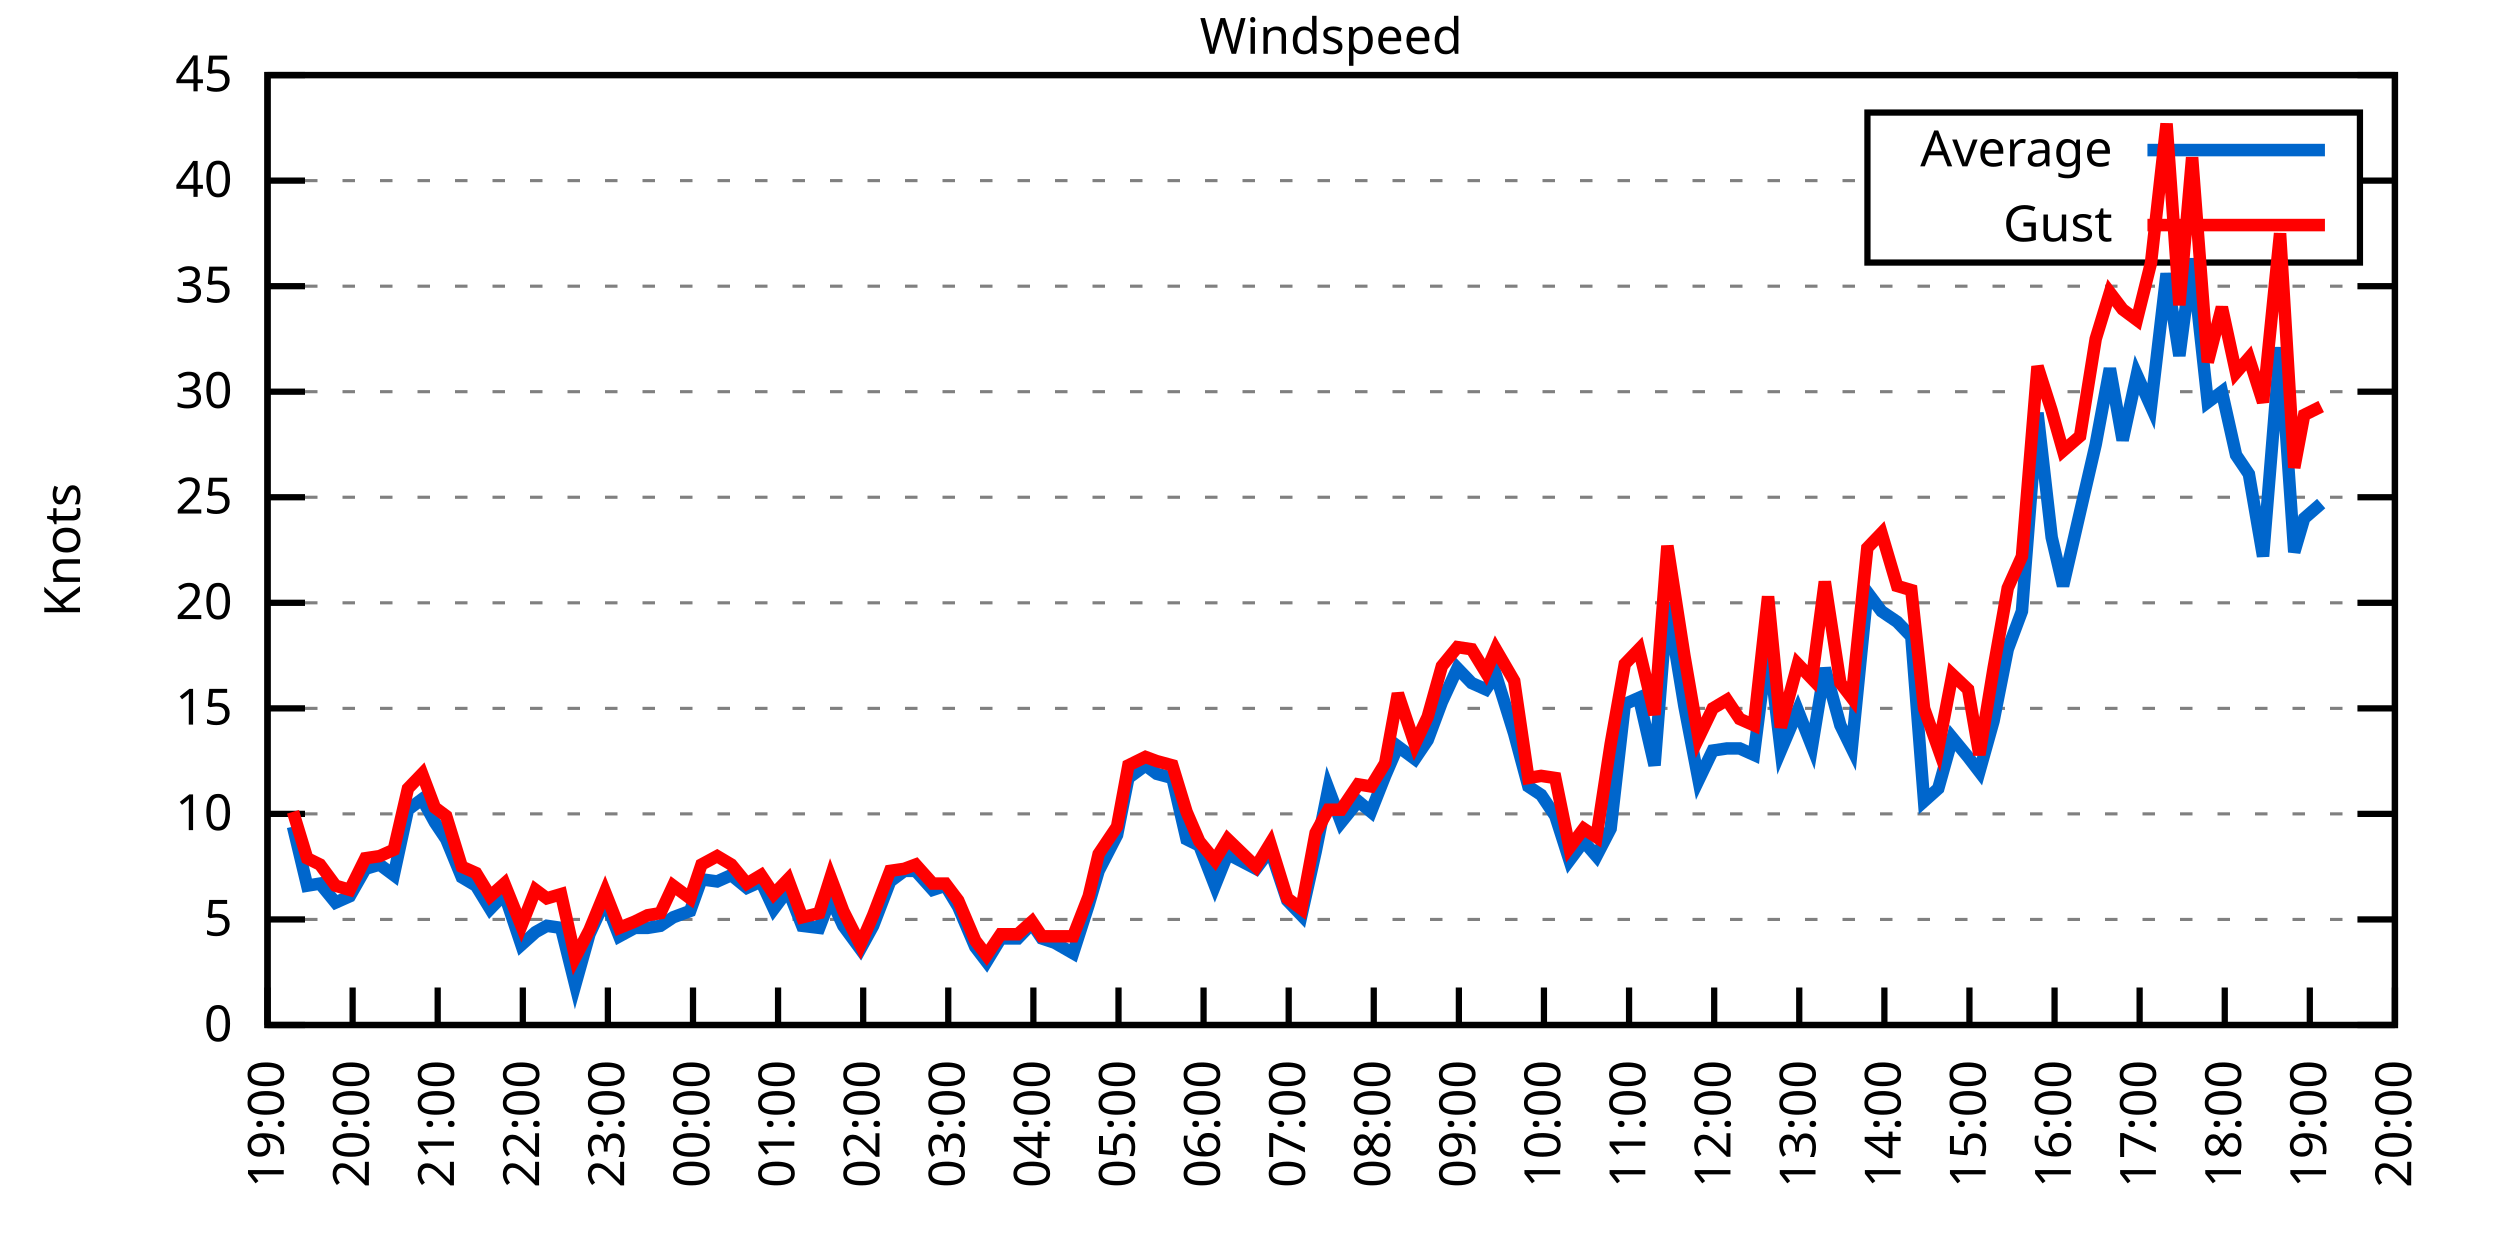
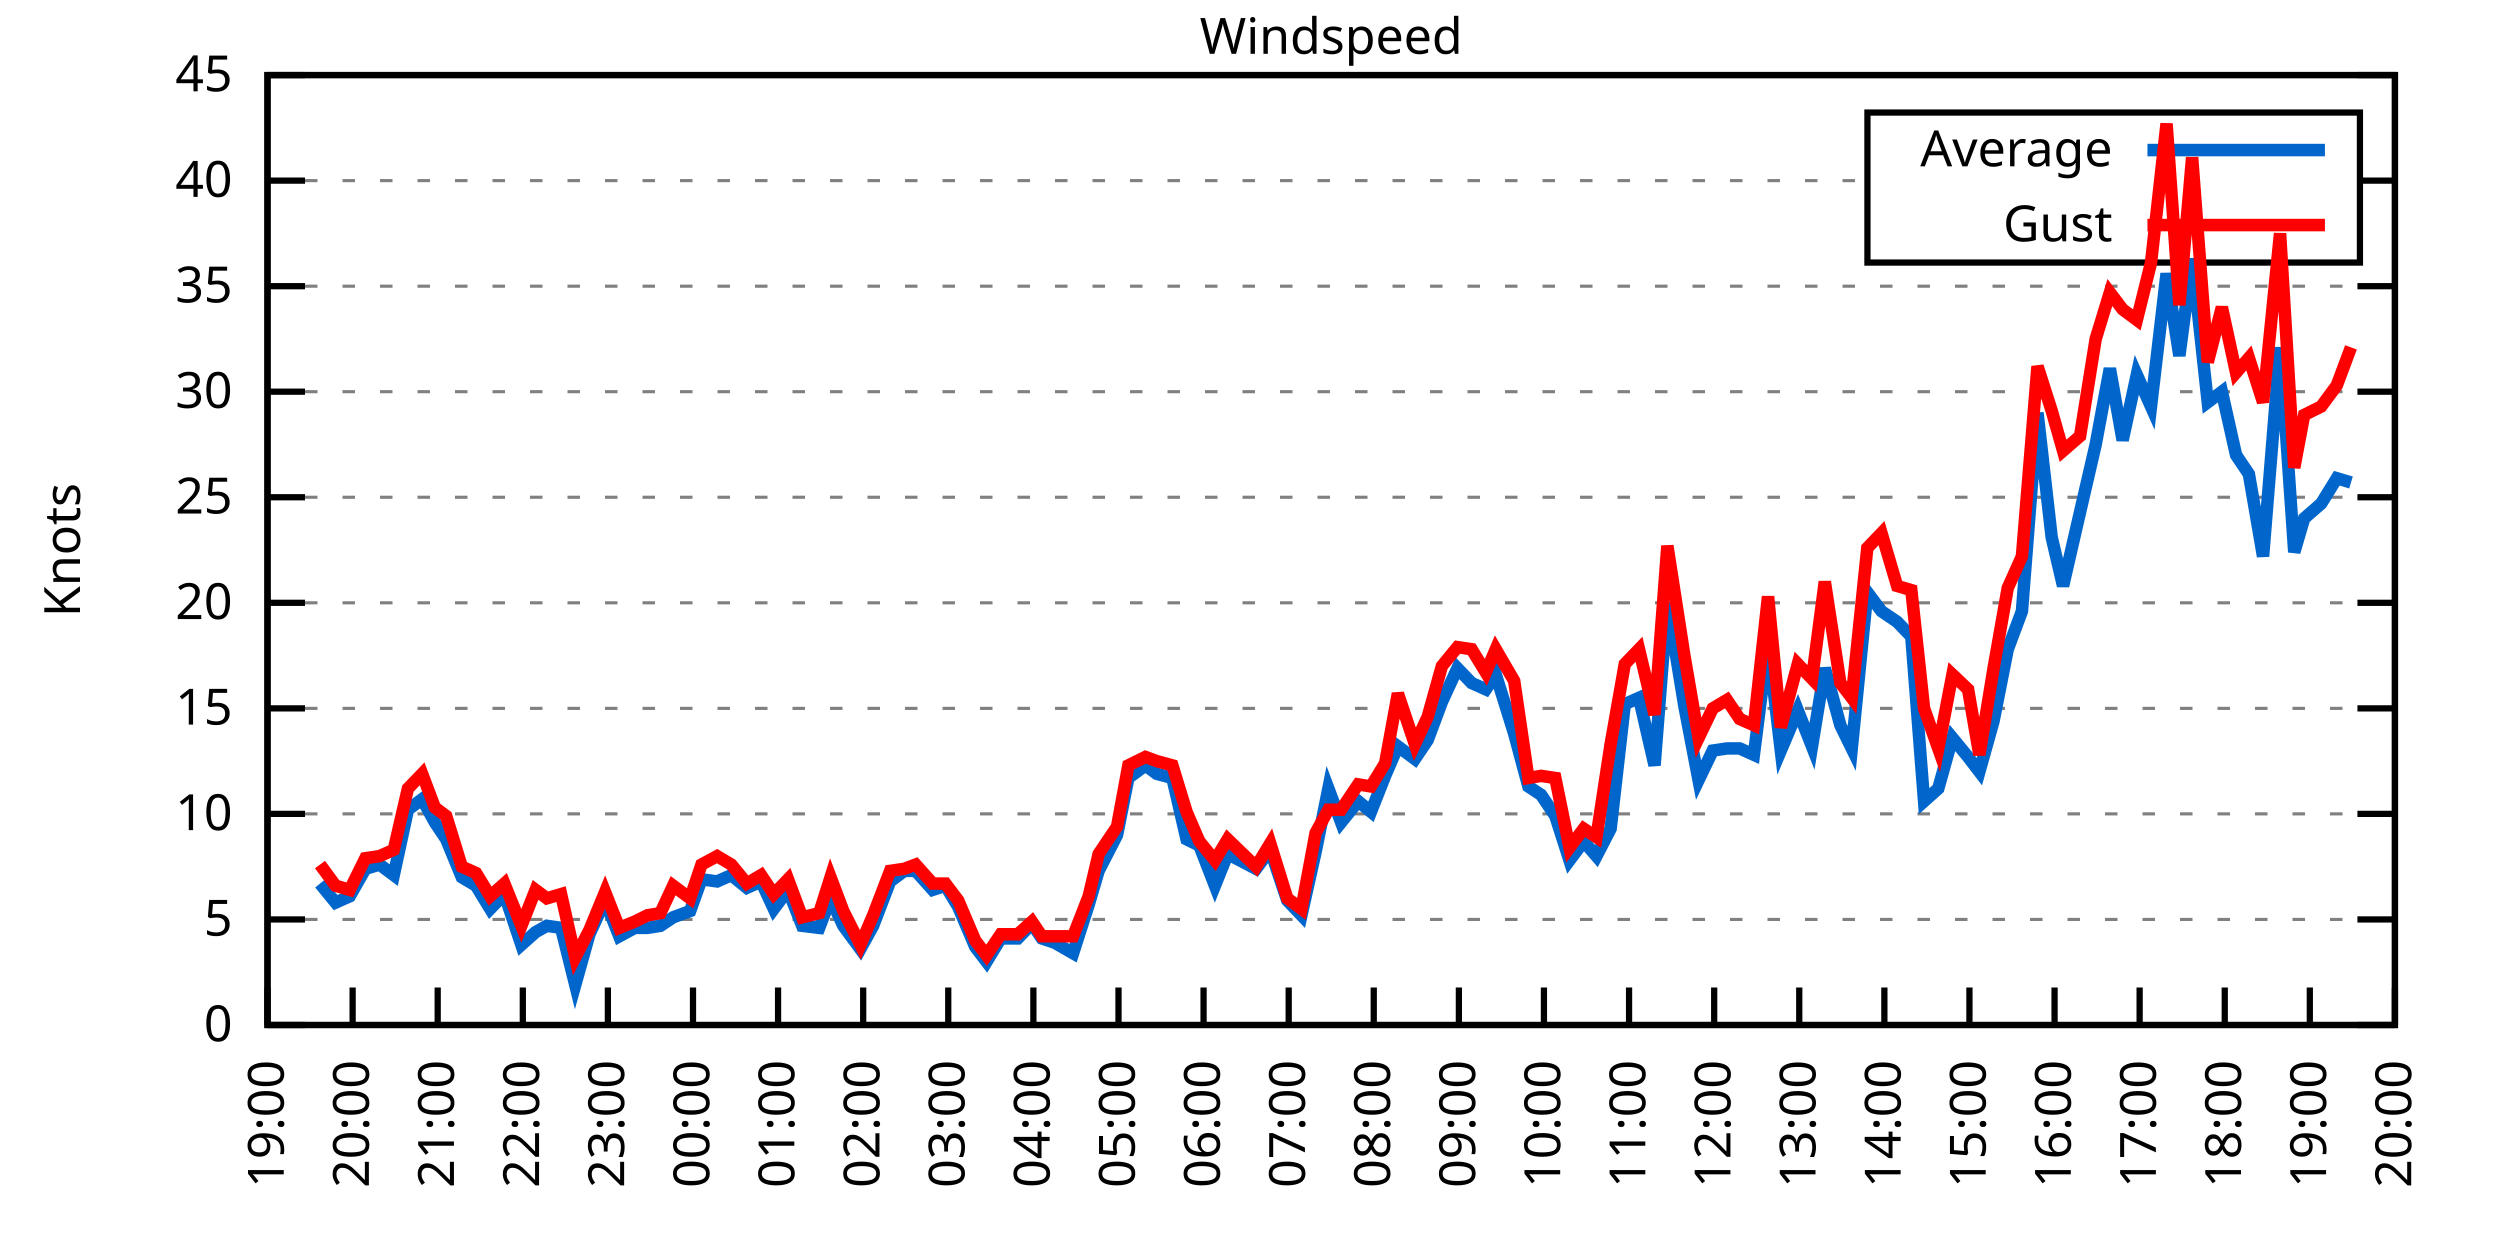
<svg xmlns="http://www.w3.org/2000/svg" xmlns:xlink="http://www.w3.org/1999/xlink" width="400" height="200" viewBox="0 0 400 200">
  <g id="gnuplot_canvas">
    <rect x="0" y="0" width="400" height="200" fill="none" />
    <defs>
      <circle id="gpDot" r="0.5" stroke-width="0.5" stroke="currentColor" />
      <path id="gpPt0" stroke-width="0.333" stroke="currentColor" d="M-1,0 h2 M0,-1 v2" />
      <path id="gpPt1" stroke-width="0.333" stroke="currentColor" d="M-1,-1 L1,1 M1,-1 L-1,1" />
      <path id="gpPt2" stroke-width="0.333" stroke="currentColor" d="M-1,0 L1,0 M0,-1 L0,1 M-1,-1 L1,1 M-1,1 L1,-1" />
      <rect id="gpPt3" stroke-width="0.333" stroke="currentColor" x="-1" y="-1" width="2" height="2" />
      <rect id="gpPt4" stroke-width="0.333" stroke="currentColor" fill="currentColor" x="-1" y="-1" width="2" height="2" />
      <circle id="gpPt5" stroke-width="0.333" stroke="currentColor" cx="0" cy="0" r="1" />
      <use xlink:href="#gpPt5" id="gpPt6" fill="currentColor" stroke="none" />
      <path id="gpPt7" stroke-width="0.333" stroke="currentColor" d="M0,-1.33 L-1.33,0.67 L1.33,0.67 z" />
      <use xlink:href="#gpPt7" id="gpPt8" fill="currentColor" stroke="none" />
      <use xlink:href="#gpPt7" id="gpPt9" stroke="currentColor" transform="rotate(180)" />
      <use xlink:href="#gpPt9" id="gpPt10" fill="currentColor" stroke="none" />
      <use xlink:href="#gpPt3" id="gpPt11" stroke="currentColor" transform="rotate(45)" />
      <use xlink:href="#gpPt11" id="gpPt12" fill="currentColor" stroke="none" />
      <path id="gpPt13" stroke-width="0.333" stroke="currentColor" d="M0,1.330 L1.265,0.411 L0.782,-1.067 L-0.782,-1.076 L-1.265,0.411 z" />
      <use xlink:href="#gpPt13" id="gpPt14" fill="currentColor" stroke="none" />
      <filter id="textbox" filterUnits="objectBoundingBox" x="0" y="0" height="1" width="1">
        <feFlood flood-color="white" flood-opacity="1" result="bgnd" />
        <feComposite in="SourceGraphic" in2="bgnd" operator="atop" />
      </filter>
      <filter id="greybox" filterUnits="objectBoundingBox" x="0" y="0" height="1" width="1">
        <feFlood flood-color="lightgrey" flood-opacity="1" result="grey" />
        <feComposite in="SourceGraphic" in2="grey" operator="atop" />
      </filter>
    </defs>
    <g fill="none" color="white" stroke="currentColor" stroke-width="1.00" stroke-linecap="butt" stroke-linejoin="miter">
</g>
    <g fill="none" color="black" stroke="currentColor" stroke-width="1.00" stroke-linecap="butt" stroke-linejoin="miter">
      <g stroke="none" shape-rendering="crispEdges">
        <polygon fill="rgb(255, 255, 255)" points="42.80,164.00 383.18,164.00 383.18,12.02 42.80,12.02 " />
      </g>
    </g>
    <g fill="none" color="black" stroke="currentColor" stroke-width="1.00" stroke-linecap="butt" stroke-linejoin="miter">
</g>
    <g fill="none" color="black" stroke="black" stroke-width="0.50" stroke-linecap="butt" stroke-linejoin="miter">
</g>
    <g fill="none" color="gray" stroke="currentColor" stroke-width="0.50" stroke-linecap="butt" stroke-linejoin="miter">
      <path stroke="gray" stroke-dasharray="2,4" class="gridline" d="M42.80,164.00 L383.19,164.00  " />
    </g>
    <g fill="none" color="gray" stroke="gray" stroke-width="1.00" stroke-linecap="butt" stroke-linejoin="miter">
</g>
    <g fill="none" color="black" stroke="currentColor" stroke-width="1.00" stroke-linecap="butt" stroke-linejoin="miter">
      <path stroke="black" d="M42.80,164.00 L48.80,164.00 M383.19,164.00 L377.19,164.00  " />
      <g transform="translate(37.20,166.60)" stroke="none" fill="black" font-family="Sans" font-size="8.00" text-anchor="end">
        <text>
          <tspan font-family="Sans"> 0</tspan>
        </text>
      </g>
    </g>
    <g fill="none" color="black" stroke="currentColor" stroke-width="1.00" stroke-linecap="butt" stroke-linejoin="miter">
</g>
    <g fill="none" color="black" stroke="black" stroke-width="0.50" stroke-linecap="butt" stroke-linejoin="miter">
</g>
    <g fill="none" color="gray" stroke="currentColor" stroke-width="0.50" stroke-linecap="butt" stroke-linejoin="miter">
      <path stroke="gray" stroke-dasharray="2,4" class="gridline" d="M42.80,147.11 L383.19,147.11  " />
    </g>
    <g fill="none" color="gray" stroke="gray" stroke-width="1.00" stroke-linecap="butt" stroke-linejoin="miter">
</g>
    <g fill="none" color="black" stroke="currentColor" stroke-width="1.00" stroke-linecap="butt" stroke-linejoin="miter">
      <path stroke="black" d="M42.80,147.11 L48.80,147.11 M383.19,147.11 L377.19,147.11  " />
      <g transform="translate(37.20,149.71)" stroke="none" fill="black" font-family="Sans" font-size="8.00" text-anchor="end">
        <text>
          <tspan font-family="Sans"> 5</tspan>
        </text>
      </g>
    </g>
    <g fill="none" color="black" stroke="currentColor" stroke-width="1.00" stroke-linecap="butt" stroke-linejoin="miter">
</g>
    <g fill="none" color="black" stroke="black" stroke-width="0.50" stroke-linecap="butt" stroke-linejoin="miter">
</g>
    <g fill="none" color="gray" stroke="currentColor" stroke-width="0.50" stroke-linecap="butt" stroke-linejoin="miter">
      <path stroke="gray" stroke-dasharray="2,4" class="gridline" d="M42.80,130.22 L383.19,130.22  " />
    </g>
    <g fill="none" color="gray" stroke="gray" stroke-width="1.00" stroke-linecap="butt" stroke-linejoin="miter">
</g>
    <g fill="none" color="black" stroke="currentColor" stroke-width="1.00" stroke-linecap="butt" stroke-linejoin="miter">
      <path stroke="black" d="M42.80,130.22 L48.80,130.22 M383.19,130.22 L377.19,130.22  " />
      <g transform="translate(37.20,132.82)" stroke="none" fill="black" font-family="Sans" font-size="8.00" text-anchor="end">
        <text>
          <tspan font-family="Sans"> 10</tspan>
        </text>
      </g>
    </g>
    <g fill="none" color="black" stroke="currentColor" stroke-width="1.00" stroke-linecap="butt" stroke-linejoin="miter">
</g>
    <g fill="none" color="black" stroke="black" stroke-width="0.50" stroke-linecap="butt" stroke-linejoin="miter">
</g>
    <g fill="none" color="gray" stroke="currentColor" stroke-width="0.50" stroke-linecap="butt" stroke-linejoin="miter">
      <path stroke="gray" stroke-dasharray="2,4" class="gridline" d="M42.80,113.34 L383.19,113.34  " />
    </g>
    <g fill="none" color="gray" stroke="gray" stroke-width="1.00" stroke-linecap="butt" stroke-linejoin="miter">
</g>
    <g fill="none" color="black" stroke="currentColor" stroke-width="1.00" stroke-linecap="butt" stroke-linejoin="miter">
      <path stroke="black" d="M42.80,113.34 L48.80,113.34 M383.19,113.34 L377.19,113.34  " />
      <g transform="translate(37.20,115.94)" stroke="none" fill="black" font-family="Sans" font-size="8.00" text-anchor="end">
        <text>
          <tspan font-family="Sans"> 15</tspan>
        </text>
      </g>
    </g>
    <g fill="none" color="black" stroke="currentColor" stroke-width="1.00" stroke-linecap="butt" stroke-linejoin="miter">
</g>
    <g fill="none" color="black" stroke="black" stroke-width="0.50" stroke-linecap="butt" stroke-linejoin="miter">
</g>
    <g fill="none" color="gray" stroke="currentColor" stroke-width="0.50" stroke-linecap="butt" stroke-linejoin="miter">
      <path stroke="gray" stroke-dasharray="2,4" class="gridline" d="M42.80,96.45 L383.19,96.45  " />
    </g>
    <g fill="none" color="gray" stroke="gray" stroke-width="1.00" stroke-linecap="butt" stroke-linejoin="miter">
</g>
    <g fill="none" color="black" stroke="currentColor" stroke-width="1.00" stroke-linecap="butt" stroke-linejoin="miter">
      <path stroke="black" d="M42.80,96.45 L48.80,96.45 M383.19,96.45 L377.19,96.45  " />
      <g transform="translate(37.20,99.05)" stroke="none" fill="black" font-family="Sans" font-size="8.00" text-anchor="end">
        <text>
          <tspan font-family="Sans"> 20</tspan>
        </text>
      </g>
    </g>
    <g fill="none" color="black" stroke="currentColor" stroke-width="1.00" stroke-linecap="butt" stroke-linejoin="miter">
</g>
    <g fill="none" color="black" stroke="black" stroke-width="0.50" stroke-linecap="butt" stroke-linejoin="miter">
</g>
    <g fill="none" color="gray" stroke="currentColor" stroke-width="0.50" stroke-linecap="butt" stroke-linejoin="miter">
      <path stroke="gray" stroke-dasharray="2,4" class="gridline" d="M42.80,79.56 L383.19,79.56  " />
    </g>
    <g fill="none" color="gray" stroke="gray" stroke-width="1.00" stroke-linecap="butt" stroke-linejoin="miter">
</g>
    <g fill="none" color="black" stroke="currentColor" stroke-width="1.00" stroke-linecap="butt" stroke-linejoin="miter">
      <path stroke="black" d="M42.80,79.56 L48.80,79.56 M383.19,79.56 L377.19,79.56  " />
      <g transform="translate(37.20,82.16)" stroke="none" fill="black" font-family="Sans" font-size="8.00" text-anchor="end">
        <text>
          <tspan font-family="Sans"> 25</tspan>
        </text>
      </g>
    </g>
    <g fill="none" color="black" stroke="currentColor" stroke-width="1.00" stroke-linecap="butt" stroke-linejoin="miter">
</g>
    <g fill="none" color="black" stroke="black" stroke-width="0.50" stroke-linecap="butt" stroke-linejoin="miter">
</g>
    <g fill="none" color="gray" stroke="currentColor" stroke-width="0.50" stroke-linecap="butt" stroke-linejoin="miter">
      <path stroke="gray" stroke-dasharray="2,4" class="gridline" d="M42.80,62.67 L383.19,62.67  " />
    </g>
    <g fill="none" color="gray" stroke="gray" stroke-width="1.00" stroke-linecap="butt" stroke-linejoin="miter">
</g>
    <g fill="none" color="black" stroke="currentColor" stroke-width="1.00" stroke-linecap="butt" stroke-linejoin="miter">
      <path stroke="black" d="M42.80,62.67 L48.80,62.67 M383.19,62.67 L377.19,62.67  " />
      <g transform="translate(37.20,65.27)" stroke="none" fill="black" font-family="Sans" font-size="8.00" text-anchor="end">
        <text>
          <tspan font-family="Sans"> 30</tspan>
        </text>
      </g>
    </g>
    <g fill="none" color="black" stroke="currentColor" stroke-width="1.00" stroke-linecap="butt" stroke-linejoin="miter">
</g>
    <g fill="none" color="black" stroke="black" stroke-width="0.50" stroke-linecap="butt" stroke-linejoin="miter">
</g>
    <g fill="none" color="gray" stroke="currentColor" stroke-width="0.50" stroke-linecap="butt" stroke-linejoin="miter">
      <path stroke="gray" stroke-dasharray="2,4" class="gridline" d="M42.80,45.79 L383.19,45.79  " />
    </g>
    <g fill="none" color="gray" stroke="gray" stroke-width="1.00" stroke-linecap="butt" stroke-linejoin="miter">
</g>
    <g fill="none" color="black" stroke="currentColor" stroke-width="1.00" stroke-linecap="butt" stroke-linejoin="miter">
      <path stroke="black" d="M42.80,45.79 L48.80,45.79 M383.19,45.79 L377.19,45.79  " />
      <g transform="translate(37.20,48.39)" stroke="none" fill="black" font-family="Sans" font-size="8.00" text-anchor="end">
        <text>
          <tspan font-family="Sans"> 35</tspan>
        </text>
      </g>
    </g>
    <g fill="none" color="black" stroke="currentColor" stroke-width="1.00" stroke-linecap="butt" stroke-linejoin="miter">
</g>
    <g fill="none" color="black" stroke="black" stroke-width="0.50" stroke-linecap="butt" stroke-linejoin="miter">
</g>
    <g fill="none" color="gray" stroke="currentColor" stroke-width="0.50" stroke-linecap="butt" stroke-linejoin="miter">
      <path stroke="gray" stroke-dasharray="2,4" class="gridline" d="M42.80,28.90 L298.79,28.90 M377.59,28.90 L383.19,28.90  " />
    </g>
    <g fill="none" color="gray" stroke="gray" stroke-width="1.00" stroke-linecap="butt" stroke-linejoin="miter">
</g>
    <g fill="none" color="black" stroke="currentColor" stroke-width="1.00" stroke-linecap="butt" stroke-linejoin="miter">
      <path stroke="black" d="M42.80,28.90 L48.80,28.90 M383.19,28.90 L377.19,28.90  " />
      <g transform="translate(37.20,31.50)" stroke="none" fill="black" font-family="Sans" font-size="8.00" text-anchor="end">
        <text>
          <tspan font-family="Sans"> 40</tspan>
        </text>
      </g>
    </g>
    <g fill="none" color="black" stroke="currentColor" stroke-width="1.00" stroke-linecap="butt" stroke-linejoin="miter">
</g>
    <g fill="none" color="black" stroke="black" stroke-width="0.50" stroke-linecap="butt" stroke-linejoin="miter">
</g>
    <g fill="none" color="gray" stroke="currentColor" stroke-width="0.50" stroke-linecap="butt" stroke-linejoin="miter">
      <path stroke="gray" stroke-dasharray="2,4" class="gridline" d="M42.80,12.01 L383.19,12.01  " />
    </g>
    <g fill="none" color="gray" stroke="gray" stroke-width="1.00" stroke-linecap="butt" stroke-linejoin="miter">
</g>
    <g fill="none" color="black" stroke="currentColor" stroke-width="1.00" stroke-linecap="butt" stroke-linejoin="miter">
      <path stroke="black" d="M42.80,12.01 L48.80,12.01 M383.19,12.01 L377.19,12.01  " />
      <g transform="translate(37.20,14.61)" stroke="none" fill="black" font-family="Sans" font-size="8.00" text-anchor="end">
        <text>
          <tspan font-family="Sans"> 45</tspan>
        </text>
      </g>
    </g>
    <g fill="none" color="black" stroke="currentColor" stroke-width="1.00" stroke-linecap="butt" stroke-linejoin="miter">
      <path stroke="black" d="M42.80,164.00 L42.80,158.00  " />
      <g transform="translate(45.40,169.60) rotate(270.00)" stroke="none" fill="black" font-family="Sans" font-size="8.00" text-anchor="end">
        <text>
          <tspan font-family="Sans">19:00</tspan>
        </text>
      </g>
    </g>
    <g fill="none" color="black" stroke="currentColor" stroke-width="1.00" stroke-linecap="butt" stroke-linejoin="miter">
      <path stroke="black" d="M56.42,164.00 L56.42,158.00  " />
      <g transform="translate(59.02,169.60) rotate(270.00)" stroke="none" fill="black" font-family="Sans" font-size="8.00" text-anchor="end">
        <text>
          <tspan font-family="Sans">20:00</tspan>
        </text>
      </g>
    </g>
    <g fill="none" color="black" stroke="currentColor" stroke-width="1.00" stroke-linecap="butt" stroke-linejoin="miter">
      <path stroke="black" d="M70.03,164.00 L70.03,158.00  " />
      <g transform="translate(72.63,169.60) rotate(270.00)" stroke="none" fill="black" font-family="Sans" font-size="8.00" text-anchor="end">
        <text>
          <tspan font-family="Sans">21:00</tspan>
        </text>
      </g>
    </g>
    <g fill="none" color="black" stroke="currentColor" stroke-width="1.00" stroke-linecap="butt" stroke-linejoin="miter">
      <path stroke="black" d="M83.65,164.00 L83.65,158.00  " />
      <g transform="translate(86.25,169.60) rotate(270.00)" stroke="none" fill="black" font-family="Sans" font-size="8.00" text-anchor="end">
        <text>
          <tspan font-family="Sans">22:00</tspan>
        </text>
      </g>
    </g>
    <g fill="none" color="black" stroke="currentColor" stroke-width="1.00" stroke-linecap="butt" stroke-linejoin="miter">
      <path stroke="black" d="M97.26,164.00 L97.26,158.00  " />
      <g transform="translate(99.86,169.60) rotate(270.00)" stroke="none" fill="black" font-family="Sans" font-size="8.00" text-anchor="end">
        <text>
          <tspan font-family="Sans">23:00</tspan>
        </text>
      </g>
    </g>
    <g fill="none" color="black" stroke="currentColor" stroke-width="1.00" stroke-linecap="butt" stroke-linejoin="miter">
      <path stroke="black" d="M110.88,164.00 L110.88,158.00  " />
      <g transform="translate(113.48,169.60) rotate(270.00)" stroke="none" fill="black" font-family="Sans" font-size="8.00" text-anchor="end">
        <text>
          <tspan font-family="Sans">00:00</tspan>
        </text>
      </g>
    </g>
    <g fill="none" color="black" stroke="currentColor" stroke-width="1.00" stroke-linecap="butt" stroke-linejoin="miter">
      <path stroke="black" d="M124.49,164.00 L124.49,158.00  " />
      <g transform="translate(127.09,169.60) rotate(270.00)" stroke="none" fill="black" font-family="Sans" font-size="8.00" text-anchor="end">
        <text>
          <tspan font-family="Sans">01:00</tspan>
        </text>
      </g>
    </g>
    <g fill="none" color="black" stroke="currentColor" stroke-width="1.00" stroke-linecap="butt" stroke-linejoin="miter">
      <path stroke="black" d="M138.11,164.00 L138.11,158.00  " />
      <g transform="translate(140.71,169.60) rotate(270.00)" stroke="none" fill="black" font-family="Sans" font-size="8.00" text-anchor="end">
        <text>
          <tspan font-family="Sans">02:00</tspan>
        </text>
      </g>
    </g>
    <g fill="none" color="black" stroke="currentColor" stroke-width="1.00" stroke-linecap="butt" stroke-linejoin="miter">
      <path stroke="black" d="M151.72,164.00 L151.72,158.00  " />
      <g transform="translate(154.32,169.60) rotate(270.00)" stroke="none" fill="black" font-family="Sans" font-size="8.00" text-anchor="end">
        <text>
          <tspan font-family="Sans">03:00</tspan>
        </text>
      </g>
    </g>
    <g fill="none" color="black" stroke="currentColor" stroke-width="1.00" stroke-linecap="butt" stroke-linejoin="miter">
      <path stroke="black" d="M165.34,164.00 L165.34,158.00  " />
      <g transform="translate(167.94,169.60) rotate(270.00)" stroke="none" fill="black" font-family="Sans" font-size="8.00" text-anchor="end">
        <text>
          <tspan font-family="Sans">04:00</tspan>
        </text>
      </g>
    </g>
    <g fill="none" color="black" stroke="currentColor" stroke-width="1.00" stroke-linecap="butt" stroke-linejoin="miter">
      <path stroke="black" d="M178.96,164.00 L178.96,158.00  " />
      <g transform="translate(181.56,169.60) rotate(270.00)" stroke="none" fill="black" font-family="Sans" font-size="8.00" text-anchor="end">
        <text>
          <tspan font-family="Sans">05:00</tspan>
        </text>
      </g>
    </g>
    <g fill="none" color="black" stroke="currentColor" stroke-width="1.00" stroke-linecap="butt" stroke-linejoin="miter">
      <path stroke="black" d="M192.57,164.00 L192.57,158.00  " />
      <g transform="translate(195.17,169.60) rotate(270.00)" stroke="none" fill="black" font-family="Sans" font-size="8.00" text-anchor="end">
        <text>
          <tspan font-family="Sans">06:00</tspan>
        </text>
      </g>
    </g>
    <g fill="none" color="black" stroke="currentColor" stroke-width="1.00" stroke-linecap="butt" stroke-linejoin="miter">
      <path stroke="black" d="M206.19,164.00 L206.19,158.00  " />
      <g transform="translate(208.79,169.60) rotate(270.00)" stroke="none" fill="black" font-family="Sans" font-size="8.00" text-anchor="end">
        <text>
          <tspan font-family="Sans">07:00</tspan>
        </text>
      </g>
    </g>
    <g fill="none" color="black" stroke="currentColor" stroke-width="1.00" stroke-linecap="butt" stroke-linejoin="miter">
      <path stroke="black" d="M219.80,164.00 L219.80,158.00  " />
      <g transform="translate(222.40,169.60) rotate(270.00)" stroke="none" fill="black" font-family="Sans" font-size="8.00" text-anchor="end">
        <text>
          <tspan font-family="Sans">08:00</tspan>
        </text>
      </g>
    </g>
    <g fill="none" color="black" stroke="currentColor" stroke-width="1.00" stroke-linecap="butt" stroke-linejoin="miter">
      <path stroke="black" d="M233.42,164.00 L233.42,158.00  " />
      <g transform="translate(236.02,169.60) rotate(270.00)" stroke="none" fill="black" font-family="Sans" font-size="8.00" text-anchor="end">
        <text>
          <tspan font-family="Sans">09:00</tspan>
        </text>
      </g>
    </g>
    <g fill="none" color="black" stroke="currentColor" stroke-width="1.00" stroke-linecap="butt" stroke-linejoin="miter">
      <path stroke="black" d="M247.03,164.00 L247.03,158.00  " />
      <g transform="translate(249.63,169.60) rotate(270.00)" stroke="none" fill="black" font-family="Sans" font-size="8.00" text-anchor="end">
        <text>
          <tspan font-family="Sans">10:00</tspan>
        </text>
      </g>
    </g>
    <g fill="none" color="black" stroke="currentColor" stroke-width="1.00" stroke-linecap="butt" stroke-linejoin="miter">
      <path stroke="black" d="M260.65,164.00 L260.65,158.00  " />
      <g transform="translate(263.25,169.60) rotate(270.00)" stroke="none" fill="black" font-family="Sans" font-size="8.00" text-anchor="end">
        <text>
          <tspan font-family="Sans">11:00</tspan>
        </text>
      </g>
    </g>
    <g fill="none" color="black" stroke="currentColor" stroke-width="1.00" stroke-linecap="butt" stroke-linejoin="miter">
      <path stroke="black" d="M274.27,164.00 L274.27,158.00  " />
      <g transform="translate(276.87,169.60) rotate(270.00)" stroke="none" fill="black" font-family="Sans" font-size="8.00" text-anchor="end">
        <text>
          <tspan font-family="Sans">12:00</tspan>
        </text>
      </g>
    </g>
    <g fill="none" color="black" stroke="currentColor" stroke-width="1.00" stroke-linecap="butt" stroke-linejoin="miter">
      <path stroke="black" d="M287.88,164.00 L287.88,158.00  " />
      <g transform="translate(290.48,169.60) rotate(270.00)" stroke="none" fill="black" font-family="Sans" font-size="8.00" text-anchor="end">
        <text>
          <tspan font-family="Sans">13:00</tspan>
        </text>
      </g>
    </g>
    <g fill="none" color="black" stroke="currentColor" stroke-width="1.00" stroke-linecap="butt" stroke-linejoin="miter">
      <path stroke="black" d="M301.50,164.00 L301.50,158.00  " />
      <g transform="translate(304.10,169.60) rotate(270.00)" stroke="none" fill="black" font-family="Sans" font-size="8.00" text-anchor="end">
        <text>
          <tspan font-family="Sans">14:00</tspan>
        </text>
      </g>
    </g>
    <g fill="none" color="black" stroke="currentColor" stroke-width="1.00" stroke-linecap="butt" stroke-linejoin="miter">
      <path stroke="black" d="M315.11,164.00 L315.11,158.00  " />
      <g transform="translate(317.71,169.60) rotate(270.00)" stroke="none" fill="black" font-family="Sans" font-size="8.00" text-anchor="end">
        <text>
          <tspan font-family="Sans">15:00</tspan>
        </text>
      </g>
    </g>
    <g fill="none" color="black" stroke="currentColor" stroke-width="1.00" stroke-linecap="butt" stroke-linejoin="miter">
      <path stroke="black" d="M328.73,164.00 L328.73,158.00  " />
      <g transform="translate(331.33,169.60) rotate(270.00)" stroke="none" fill="black" font-family="Sans" font-size="8.00" text-anchor="end">
        <text>
          <tspan font-family="Sans">16:00</tspan>
        </text>
      </g>
    </g>
    <g fill="none" color="black" stroke="currentColor" stroke-width="1.00" stroke-linecap="butt" stroke-linejoin="miter">
      <path stroke="black" d="M342.34,164.00 L342.34,158.00  " />
      <g transform="translate(344.94,169.60) rotate(270.00)" stroke="none" fill="black" font-family="Sans" font-size="8.00" text-anchor="end">
        <text>
          <tspan font-family="Sans">17:00</tspan>
        </text>
      </g>
    </g>
    <g fill="none" color="black" stroke="currentColor" stroke-width="1.00" stroke-linecap="butt" stroke-linejoin="miter">
      <path stroke="black" d="M355.96,164.00 L355.96,158.00  " />
      <g transform="translate(358.56,169.60) rotate(270.00)" stroke="none" fill="black" font-family="Sans" font-size="8.00" text-anchor="end">
        <text>
          <tspan font-family="Sans">18:00</tspan>
        </text>
      </g>
    </g>
    <g fill="none" color="black" stroke="currentColor" stroke-width="1.00" stroke-linecap="butt" stroke-linejoin="miter">
      <path stroke="black" d="M369.57,164.00 L369.57,158.00  " />
      <g transform="translate(372.17,169.60) rotate(270.00)" stroke="none" fill="black" font-family="Sans" font-size="8.00" text-anchor="end">
        <text>
          <tspan font-family="Sans">19:00</tspan>
        </text>
      </g>
    </g>
    <g fill="none" color="black" stroke="currentColor" stroke-width="1.00" stroke-linecap="butt" stroke-linejoin="miter">
      <path stroke="black" d="M383.19,164.00 L383.19,158.00  " />
      <g transform="translate(385.79,169.60) rotate(270.00)" stroke="none" fill="black" font-family="Sans" font-size="8.00" text-anchor="end">
        <text>
          <tspan font-family="Sans">20:00</tspan>
        </text>
      </g>
    </g>
    <g fill="none" color="black" stroke="currentColor" stroke-width="1.00" stroke-linecap="butt" stroke-linejoin="miter">
</g>
    <g fill="none" color="black" stroke="currentColor" stroke-width="1.00" stroke-linecap="butt" stroke-linejoin="miter">
      <path stroke="black" d="M42.80,12.01 L42.80,164.00 L383.19,164.00 L383.19,12.01 L42.80,12.01 Z  " />
    </g>
    <g fill="none" color="black" stroke="currentColor" stroke-width="1.00" stroke-linecap="butt" stroke-linejoin="miter">
</g>
    <g fill="none" color="black" stroke="currentColor" stroke-width="1.00" stroke-linecap="butt" stroke-linejoin="miter">
      <path stroke="black" d="M298.79,42.01 L298.79,18.01 L377.59,18.01 L377.59,42.01 L298.79,42.01 Z  " />
    </g>
    <g id="Windspeed_plot_1">
      <g fill="none" color="white" stroke="black" stroke-width="2.00" stroke-linecap="butt" stroke-linejoin="miter">
</g>
      <g fill="none" color="black" stroke="currentColor" stroke-width="2.00" stroke-linecap="butt" stroke-linejoin="miter">
        <g transform="translate(337.99,26.61)" stroke="none" fill="black" font-family="Sans" font-size="8.00" text-anchor="end">
          <text>
            <tspan font-family="Sans">Average</tspan>
          </text>
        </g>
      </g>
      <g fill="none" color="black" stroke="currentColor" stroke-width="2.00" stroke-linecap="butt" stroke-linejoin="miter">
-         <path stroke="rgb(  0, 102, 204)" d="M343.59,24.01 L371.99,24.01 M46.88,132.25 L49.15,141.71 L51.20,141.37 L53.69,144.41 L55.96,143.40 L58.46,139.01   L60.73,138.33 L63.00,140.02 L65.27,129.55 L67.54,127.86 L69.58,131.58 L71.39,134.28 L73.89,140.36 L76.16,141.71   L78.43,145.42 L80.70,143.06 L83.42,151.17 L85.69,149.14 L87.50,148.13 L89.77,148.46 L92.04,157.58 L94.31,149.48   L96.81,144.07 L99.08,149.81 L101.57,148.46 L103.62,148.46 L105.66,148.13 L107.70,146.77 L110.42,145.76 L112.24,140.69   L114.74,141.03 L117.01,140.02 L119.50,142.05 L121.77,141.03 L123.81,145.42 L126.08,142.38 L128.35,148.13 L131.07,148.46   L132.89,143.73 L134.93,148.13 L137.66,151.84 L139.70,148.13 L142.42,141.03 L144.69,139.34 L146.51,139.34 L149.23,142.38   L151.27,141.71 L153.31,145.09 L156.04,151.50 L157.85,153.87 L160.12,150.15 L162.84,150.15 L165.11,147.79 L166.70,150.15   L168.74,150.83 L171.69,152.52 L174.19,144.75 L175.78,139.34 L178.73,133.60 L180.54,124.48 L183.27,122.46 L185.08,123.81   L187.58,124.48 L189.85,134.28 L191.89,135.29 L194.39,141.71 L196.43,136.64 L200.97,139.01 L203.24,135.97 L205.96,144.07   L208.23,146.44 L210.50,136.30 L212.54,126.17 L214.58,131.58 L217.31,128.20 L219.35,129.89 L221.62,124.14 L223.66,119.42   L226.38,121.44 L228.43,118.40 L230.70,112.32 L233.19,106.92 L235.46,109.28 L237.73,110.30 L239.32,107.93 L242.27,117.39   L244.54,125.83 L246.58,127.18 L248.85,130.56 L251.12,137.66 L253.39,134.62 L255.43,136.98 L257.70,132.59 L259.97,112.66   L262.24,111.65 L264.73,122.46 L266.78,96.45 L269.50,113.00 L271.77,124.82 L274.04,120.09 L276.31,119.75 L278.35,119.75   L280.62,120.77 L282.89,102.87 L284.93,120.09 L287.65,113.67 L289.92,119.42 L291.97,106.92 L294.46,116.04 L296.28,119.75   L298.77,94.76 L301.04,97.80 L303.54,99.49 L305.81,101.85 L307.85,128.20 L310.12,126.17 L312.39,118.07 L314.89,121.11   L316.70,123.47 L318.97,115.36 L321.24,103.88 L323.51,97.80 L326.00,66.05 L328.27,85.98 L330.09,93.75 L332.81,81.93   L335.31,71.12 L337.58,58.96 L339.62,70.44 L341.89,59.97 L344.16,65.04 L346.65,43.76 L348.70,56.93 L350.74,41.39   L353.24,64.36 L355.50,62.67 L357.77,72.81 L359.82,75.85 L362.09,89.02 L364.81,55.58 L367.08,88.34 L368.67,82.94   L371.39,80.57  " />
+         <path stroke="rgb(  0, 102, 204)" d="M343.59,24.01 L371.99,24.01 M51.20,141.37 L53.69,144.41 L55.96,143.40 L58.46,139.01 L60.73,138.33 L63.00,140.02   L65.27,129.55 L67.54,127.86 L69.58,131.58 L71.39,134.28 L73.89,140.36 L76.16,141.71 L78.43,145.42 L80.70,143.06   L83.42,151.17 L85.69,149.14 L87.50,148.13 L89.77,148.46 L92.04,157.58 L94.31,149.48 L96.81,144.07 L99.08,149.81   L101.57,148.46 L103.62,148.46 L105.66,148.13 L107.70,146.77 L110.42,145.76 L112.24,140.69 L114.74,141.03 L117.01,140.02   L119.50,142.05 L121.77,141.03 L123.81,145.42 L126.08,142.38 L128.35,148.13 L131.07,148.46 L132.89,143.73 L134.93,148.13   L137.66,151.84 L139.70,148.13 L142.42,141.03 L144.69,139.34 L146.51,139.34 L149.23,142.38 L151.27,141.71 L153.31,145.09   L156.04,151.50 L157.85,153.87 L160.12,150.15 L162.84,150.15 L165.11,147.79 L166.70,150.15 L168.74,150.83 L171.69,152.52   L174.19,144.75 L175.78,139.34 L178.73,133.60 L180.54,124.48 L183.27,122.46 L185.08,123.81 L187.58,124.48 L189.85,134.28   L191.89,135.29 L194.39,141.71 L196.43,136.64 L200.97,139.01 L203.24,135.97 L205.96,144.07 L208.23,146.44 L210.50,136.30   L212.54,126.17 L214.58,131.58 L217.31,128.20 L219.35,129.89 L221.62,124.14 L223.66,119.42 L226.38,121.44 L228.43,118.40   L230.70,112.32 L233.19,106.92 L235.46,109.28 L237.73,110.30 L239.32,107.93 L242.27,117.39 L244.54,125.83 L246.58,127.18   L248.85,130.56 L251.12,137.66 L253.39,134.62 L255.43,136.98 L257.70,132.59 L259.97,112.66 L262.24,111.65 L264.73,122.46   L266.78,96.45 L269.50,113.00 L271.77,124.82 L274.04,120.09 L276.31,119.75 L278.35,119.75 L280.62,120.77 L282.89,102.87   L284.93,120.09 L287.65,113.67 L289.92,119.42 L291.97,106.92 L294.46,116.04 L296.28,119.75 L298.77,94.76 L301.04,97.80   L303.54,99.49 L305.81,101.85 L307.85,128.20 L310.12,126.17 L312.39,118.07 L314.89,121.11 L316.70,123.47 L318.97,115.36   L321.24,103.88 L323.51,97.80 L326.00,66.05 L328.27,85.98 L330.09,93.75 L332.81,81.93 L335.31,71.12 L337.58,58.96   L339.62,70.44 L341.89,59.97 L344.16,65.04 L346.65,43.76 L348.70,56.93 L350.74,41.39 L353.24,64.36 L355.50,62.67   L357.77,72.81 L359.82,75.85 L362.09,89.02 L364.81,55.58 L367.08,88.34 L368.67,82.94 L371.39,80.57 L373.89,76.52   L376.16,77.20  " />
      </g>
    </g>
    <g id="Windspeed_plot_2">
      <g fill="none" color="black" stroke="currentColor" stroke-width="2.00" stroke-linecap="butt" stroke-linejoin="miter">
        <g transform="translate(337.99,38.61)" stroke="none" fill="black" font-family="Sans" font-size="8.00" text-anchor="end">
          <text>
            <tspan font-family="Sans">Gust</tspan>
          </text>
        </g>
      </g>
      <g fill="none" color="black" stroke="currentColor" stroke-width="2.00" stroke-linecap="butt" stroke-linejoin="miter">
-         <path stroke="rgb(255,   0,   0)" d="M343.59,36.01 L371.99,36.01 M46.88,129.89 L49.15,137.32 L51.20,138.33 L53.69,141.71 L55.96,142.38 L58.46,137.32   L60.73,136.98 L63.00,135.97 L65.27,126.17 L67.54,123.81 L69.58,129.21 L71.39,130.56 L73.89,138.67 L76.16,139.68   L78.43,143.40 L80.70,141.37 L83.42,148.13 L85.69,142.38 L87.50,143.73 L89.77,143.06 L92.04,153.19 L94.31,148.80   L96.81,142.72 L99.08,148.46 L101.57,147.45 L103.62,146.44 L105.66,146.10 L107.70,141.71 L110.42,143.73 L112.24,138.33   L114.74,136.98 L117.01,138.33 L119.50,141.37 L121.77,140.02 L123.81,143.06 L126.08,140.69 L128.35,146.77 L131.07,146.10   L132.89,140.36 L134.93,145.76 L137.66,151.17 L139.70,146.44 L142.42,139.34 L144.69,139.01 L146.51,138.33 L149.23,141.37   L151.27,141.37 L153.31,144.07 L156.04,150.49 L157.85,152.85 L160.12,149.48 L162.84,149.48 L165.11,147.45 L166.70,149.81   L168.74,149.81 L171.69,149.81 L174.19,143.40 L175.78,136.64 L178.73,132.25 L180.54,122.46 L183.27,121.11 L185.08,121.78   L187.58,122.46 L189.85,129.89 L191.89,134.62 L194.39,137.66 L196.43,134.28 L200.97,138.67 L203.24,134.95 L205.96,143.73   L208.23,145.42 L210.50,133.26 L212.54,129.55 L214.58,129.55 L217.31,125.50 L219.35,125.83 L221.62,122.12 L223.66,110.97   L226.38,119.08 L228.43,114.69 L230.70,106.58 L233.19,103.54 L235.46,103.88 L237.73,107.59 L239.32,103.88 L242.27,108.95   L244.54,124.48 L246.58,124.14 L248.85,124.48 L251.12,135.63 L253.39,132.59 L255.43,133.94 L257.70,119.08 L259.97,106.24   L262.24,103.88 L264.73,114.35 L266.78,87.33 L269.50,104.89 L271.77,118.07 L274.04,113.34 L276.31,111.99 L278.35,115.03   L280.62,116.04 L282.89,95.44 L284.93,116.38 L287.65,106.24 L289.92,108.61 L291.97,93.07 L294.46,109.28 L296.28,111.65   L298.77,87.67 L301.04,85.30 L303.54,93.75 L305.81,94.42 L307.85,113.34 L310.12,119.75 L312.39,107.93 L314.89,110.30   L316.70,120.77 L318.97,106.92 L321.24,94.08 L323.51,89.02 L326.00,58.62 L328.27,65.71 L330.09,72.13 L332.81,69.77   L335.31,54.23 L337.58,46.80 L339.62,49.50 L341.89,51.19 L344.16,42.07 L346.65,19.78 L348.70,48.83 L350.74,25.18   L353.24,57.94 L355.50,49.16 L357.77,59.63 L359.82,57.27 L362.09,64.36 L364.81,37.34 L367.08,74.83 L368.67,66.39   L371.39,65.04  " />
+         <path stroke="rgb(255,   0,   0)" d="M343.59,36.01 L371.99,36.01 M51.20,138.33 L53.69,141.71 L55.96,142.38 L58.46,137.32 L60.73,136.98 L63.00,135.97   L65.27,126.17 L67.54,123.81 L69.58,129.21 L71.39,130.56 L73.89,138.67 L76.16,139.68 L78.43,143.40 L80.70,141.37   L83.42,148.13 L85.69,142.38 L87.50,143.73 L89.77,143.06 L92.04,153.19 L94.31,148.80 L96.81,142.72 L99.08,148.46   L101.57,147.45 L103.62,146.44 L105.66,146.10 L107.70,141.71 L110.42,143.73 L112.24,138.33 L114.74,136.98 L117.01,138.33   L119.50,141.37 L121.77,140.02 L123.81,143.06 L126.08,140.69 L128.35,146.77 L131.07,146.10 L132.89,140.36 L134.93,145.76   L137.66,151.17 L139.70,146.44 L142.42,139.34 L144.69,139.01 L146.51,138.33 L149.23,141.37 L151.27,141.37 L153.31,144.07   L156.04,150.49 L157.85,152.85 L160.12,149.48 L162.84,149.48 L165.11,147.45 L166.70,149.81 L168.74,149.81 L171.69,149.81   L174.19,143.40 L175.78,136.64 L178.73,132.25 L180.54,122.46 L183.27,121.11 L185.08,121.78 L187.58,122.46 L189.85,129.89   L191.89,134.62 L194.39,137.66 L196.43,134.28 L200.97,138.67 L203.24,134.95 L205.96,143.73 L208.23,145.42 L210.50,133.26   L212.54,129.55 L214.58,129.55 L217.31,125.50 L219.35,125.83 L221.62,122.12 L223.66,110.97 L226.38,119.08 L228.43,114.69   L230.70,106.58 L233.19,103.54 L235.46,103.88 L237.73,107.59 L239.32,103.88 L242.27,108.95 L244.54,124.48 L246.58,124.14   L248.85,124.48 L251.12,135.63 L253.39,132.59 L255.43,133.94 L257.70,119.08 L259.97,106.24 L262.24,103.88 L264.73,114.35   L266.78,87.33 L269.50,104.89 L271.77,118.07 L274.04,113.34 L276.31,111.99 L278.35,115.03 L280.62,116.04 L282.89,95.44   L284.93,116.38 L287.65,106.24 L289.92,108.61 L291.97,93.07 L294.46,109.28 L296.28,111.65 L298.77,87.67 L301.04,85.30   L303.54,93.75 L305.81,94.42 L307.85,113.34 L310.12,119.75 L312.39,107.93 L314.89,110.30 L316.70,120.77 L318.97,106.92   L321.24,94.08 L323.51,89.02 L326.00,58.62 L328.27,65.71 L330.09,72.13 L332.81,69.77 L335.31,54.23 L337.58,46.80   L339.62,49.50 L341.89,51.19 L344.16,42.07 L346.65,19.78 L348.70,48.83 L350.74,25.18 L353.24,57.94 L355.50,49.16   L357.77,59.63 L359.82,57.27 L362.09,64.36 L364.81,37.34 L367.08,74.83 L368.67,66.39 L371.39,65.04 L373.89,61.66   L376.16,55.58  " />
      </g>
    </g>
    <g fill="none" color="black" stroke="currentColor" stroke-width="2.00" stroke-linecap="butt" stroke-linejoin="miter">
</g>
    <g fill="none" color="black" stroke="black" stroke-width="1.00" stroke-linecap="butt" stroke-linejoin="miter">
</g>
    <g fill="none" color="black" stroke="currentColor" stroke-width="1.00" stroke-linecap="butt" stroke-linejoin="miter">
      <path stroke="black" d="M42.80,12.01 L42.80,164.00 L383.19,164.00 L383.19,12.01 L42.80,12.01 Z  " />
      <g transform="translate(12.80,88.01) rotate(270.00)" stroke="none" fill="black" font-family="Sans" font-size="8.00" text-anchor="middle">
        <text>
          <tspan font-family="Sans">Knots</tspan>
        </text>
      </g>
    </g>
    <g fill="none" color="black" stroke="currentColor" stroke-width="1.00" stroke-linecap="butt" stroke-linejoin="miter">
</g>
    <g fill="none" color="black" stroke="currentColor" stroke-width="1.00" stroke-linecap="butt" stroke-linejoin="miter">
      <g transform="translate(212.99,8.61)" stroke="none" fill="black" font-family="Sans" font-size="8.00" text-anchor="middle">
        <text>
          <tspan font-family="Sans">Windspeed</tspan>
        </text>
      </g>
    </g>
    <g fill="none" color="black" stroke="currentColor" stroke-width="1.00" stroke-linecap="butt" stroke-linejoin="miter">
</g>
  </g>
</svg>
